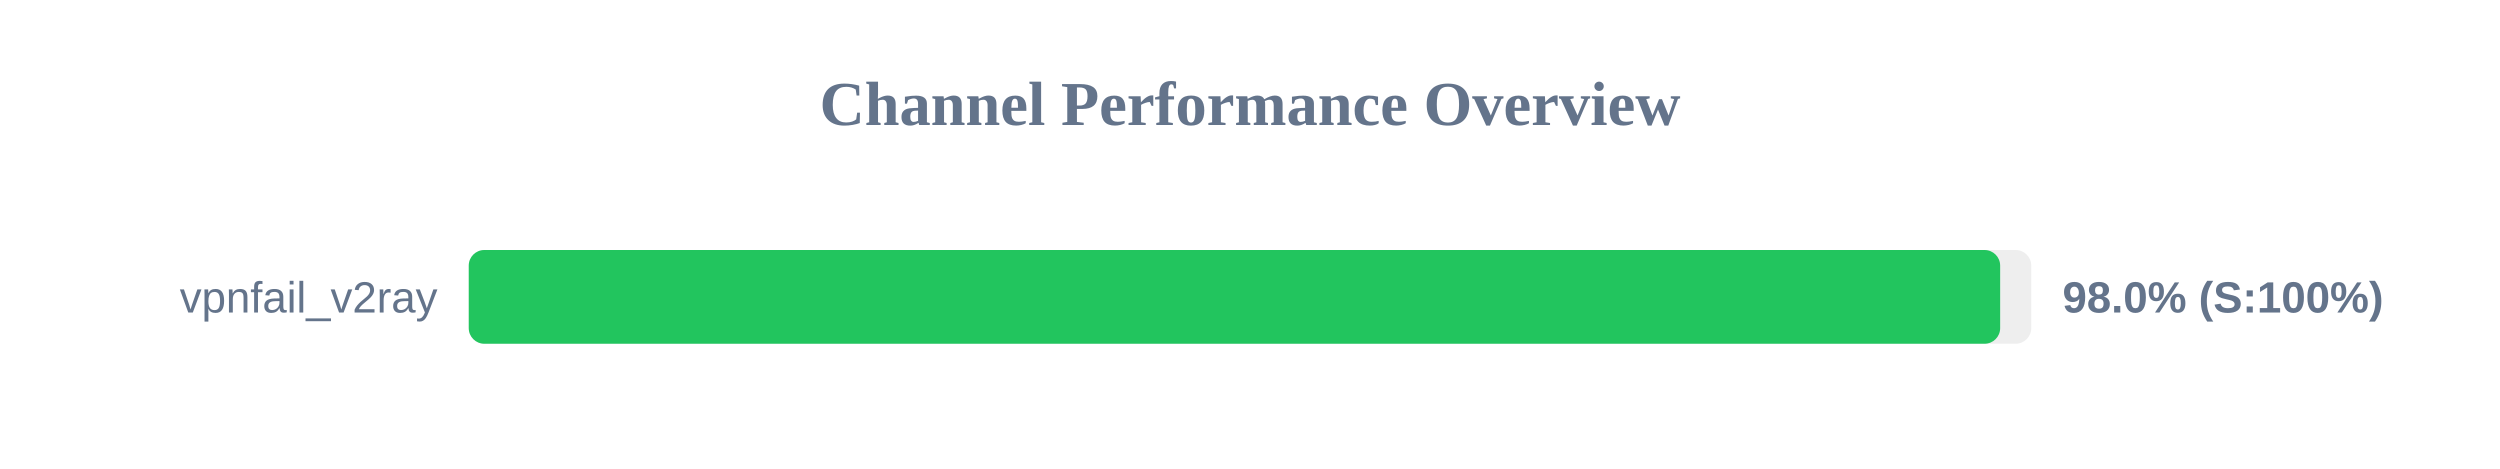
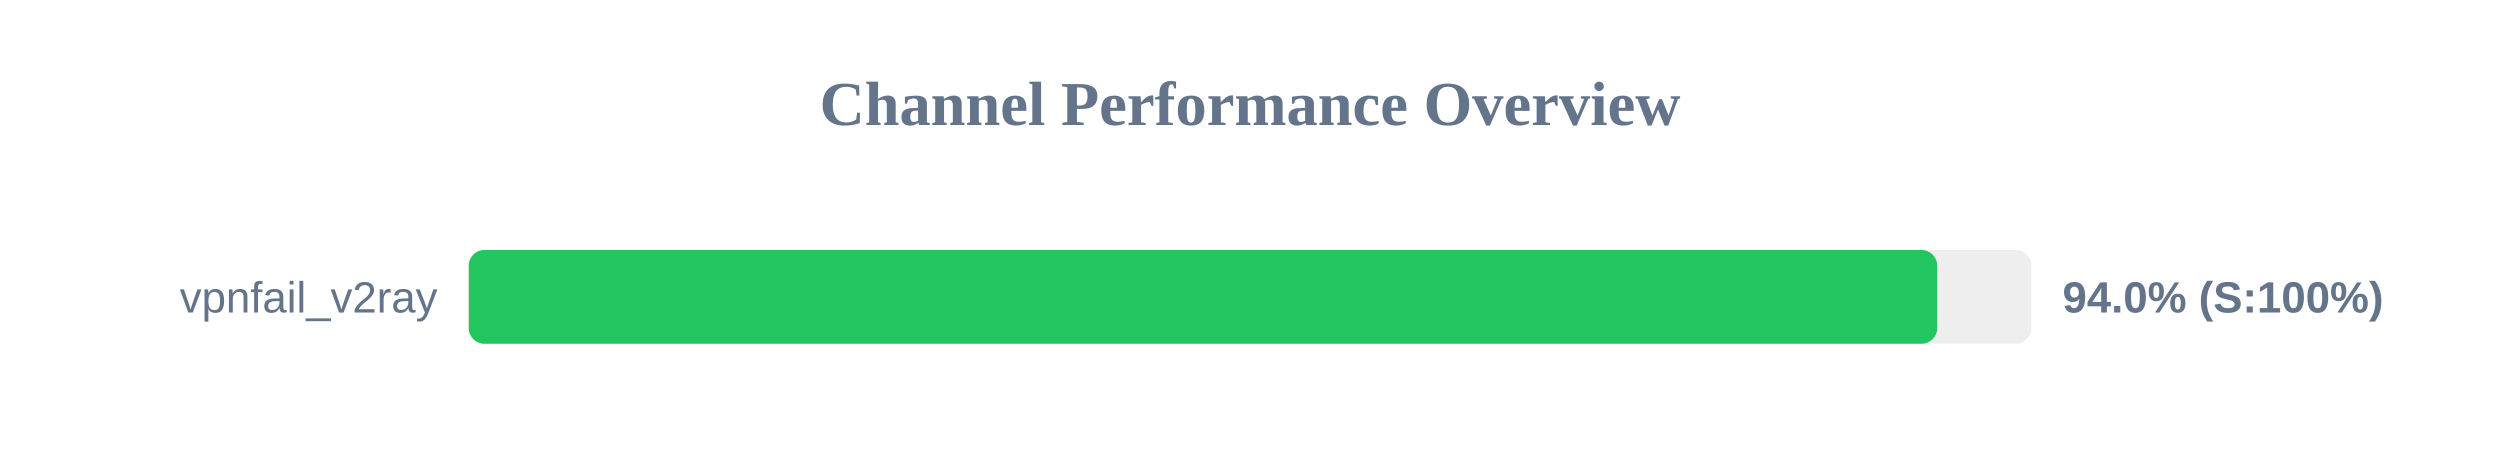
<svg xmlns="http://www.w3.org/2000/svg" width="800" height="150" version="1.1">
  <style>
        .row { font: 14px Arial; fill: #64748b; }
        .score { font: bold 14px Arial; fill: #64748b; }
    </style>
  <text x="400" y="40" text-anchor="middle" font-size="20px" font-weight="bold" fill="#64748b">Channel Performance Overview</text>
  <rect x="150" y="80" width="500" height="30" fill="#eee" rx="5" />
-   <rect x="150" y="80" width="490.05" height="30" fill="#22c55e" rx="5" />
+   <rect x="150" y="80" width="469.9" height="30" fill="#22c55e" rx="5" />
  <text x="140" y="100" text-anchor="end" class="row">vpnfail_v2ray</text>
-   <text x="660" y="100" text-anchor="start" class="score">98.0% (S:100%)</text>
+   <text x="660" y="100" text-anchor="start" class="score">94.0% (S:100%)</text>
</svg>
